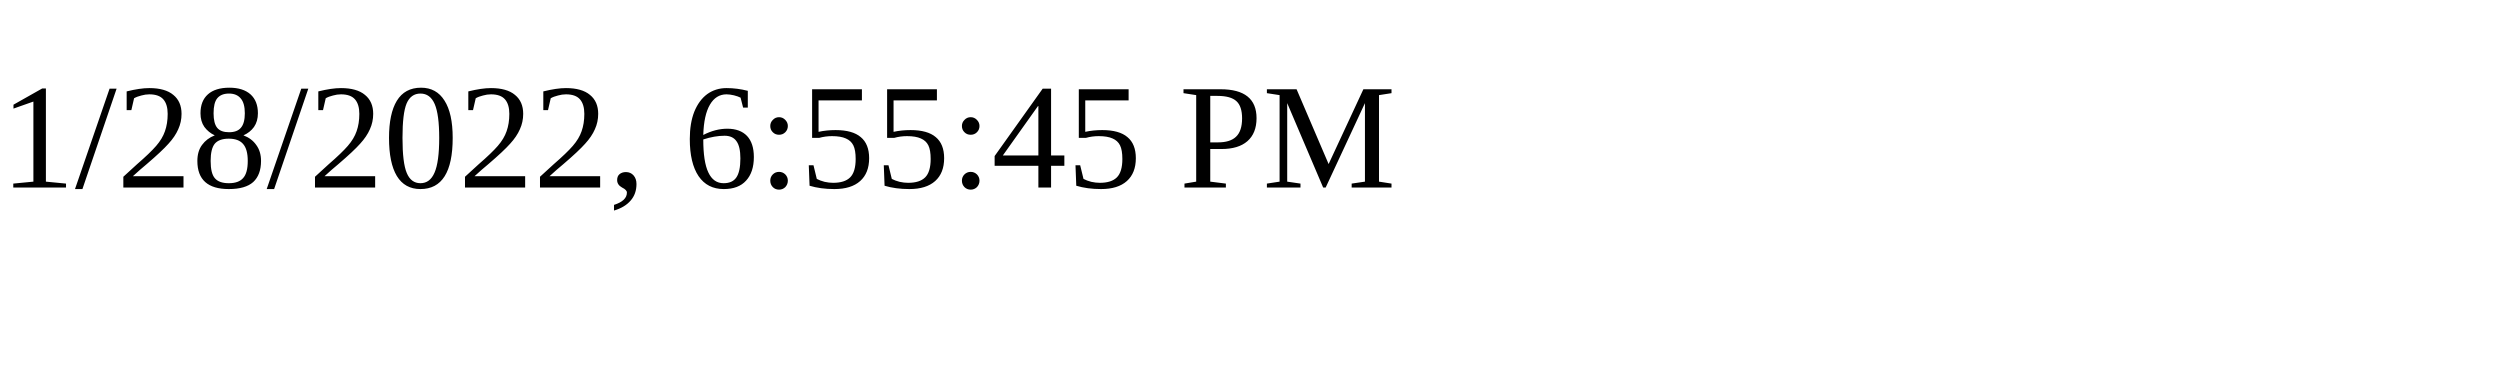
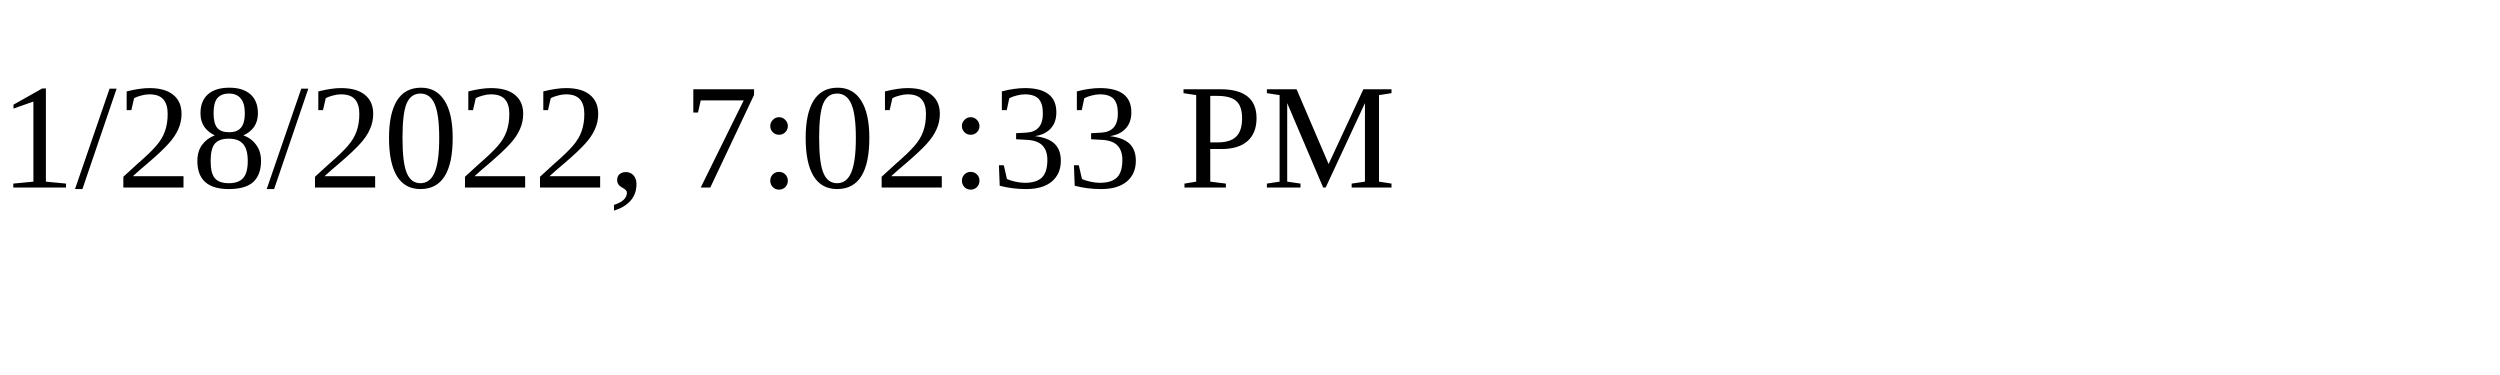
<svg xmlns="http://www.w3.org/2000/svg" height="30" width="200">
-   <text x="0" y="15">1/28/2022, 6:55:45 PM</text>
+   <text x="0" y="15">1/28/2022, 7:02:33 PM</text>
</svg>
